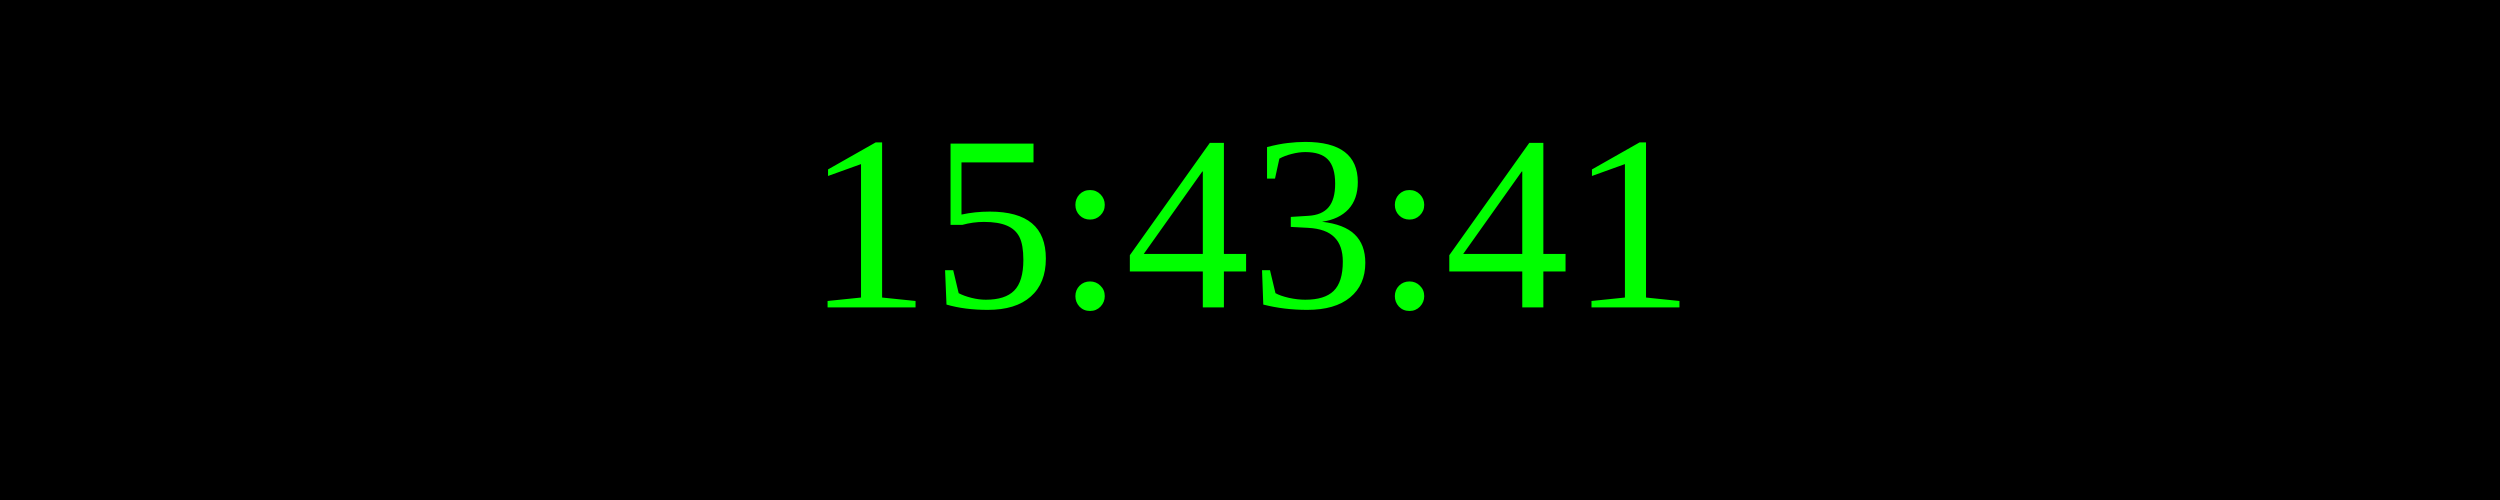
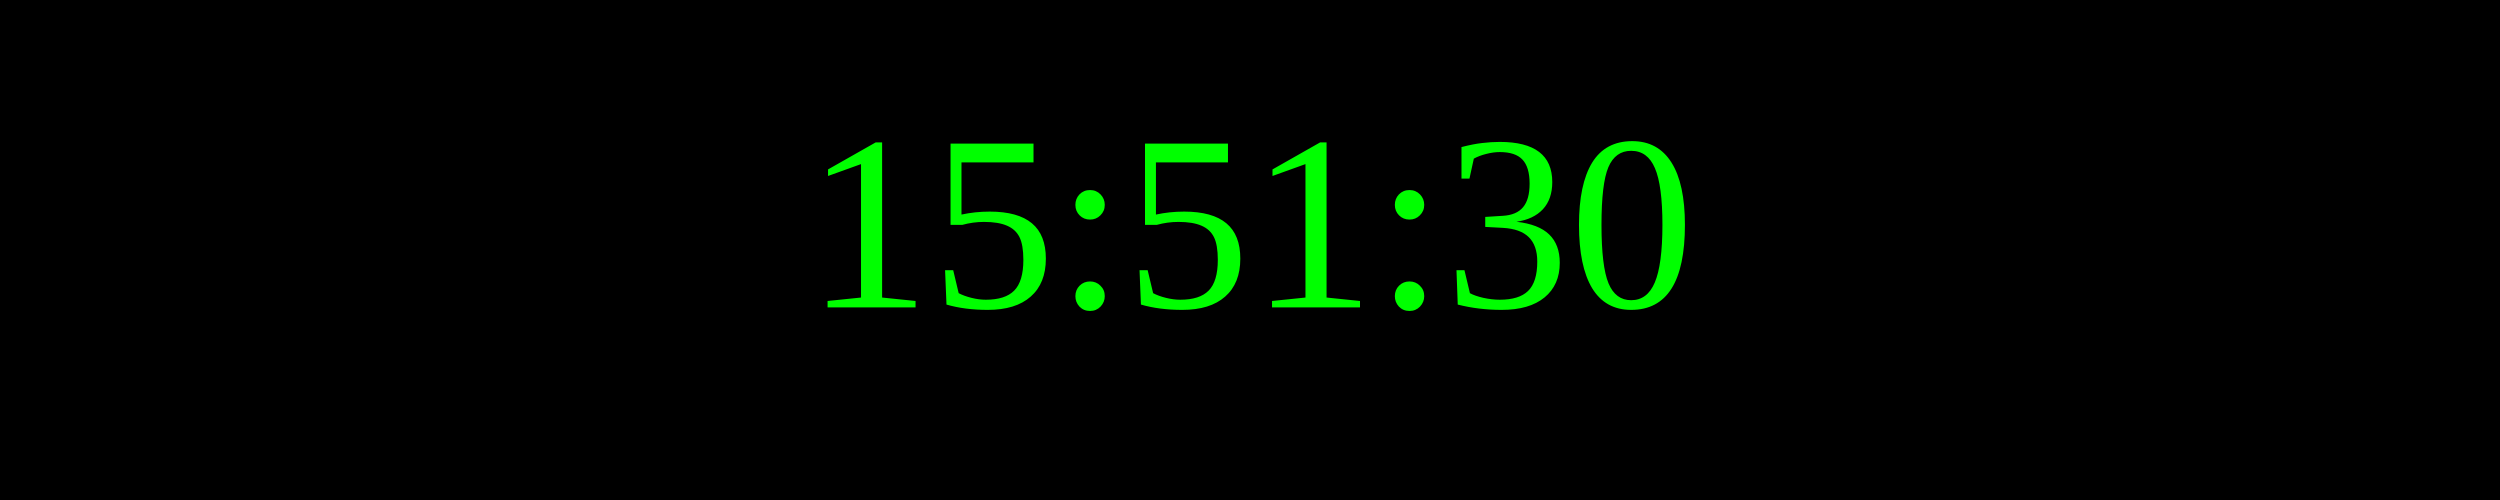
<svg xmlns="http://www.w3.org/2000/svg" width="250" height="50">
  <rect width="100%" height="100%" fill="black" />
  <text x="50%" y="50%" font-size="25" fill="lime" text-anchor="middle" dominant-baseline="middle">
- 15:43:41
+ 15:51:30
</text>
</svg>
